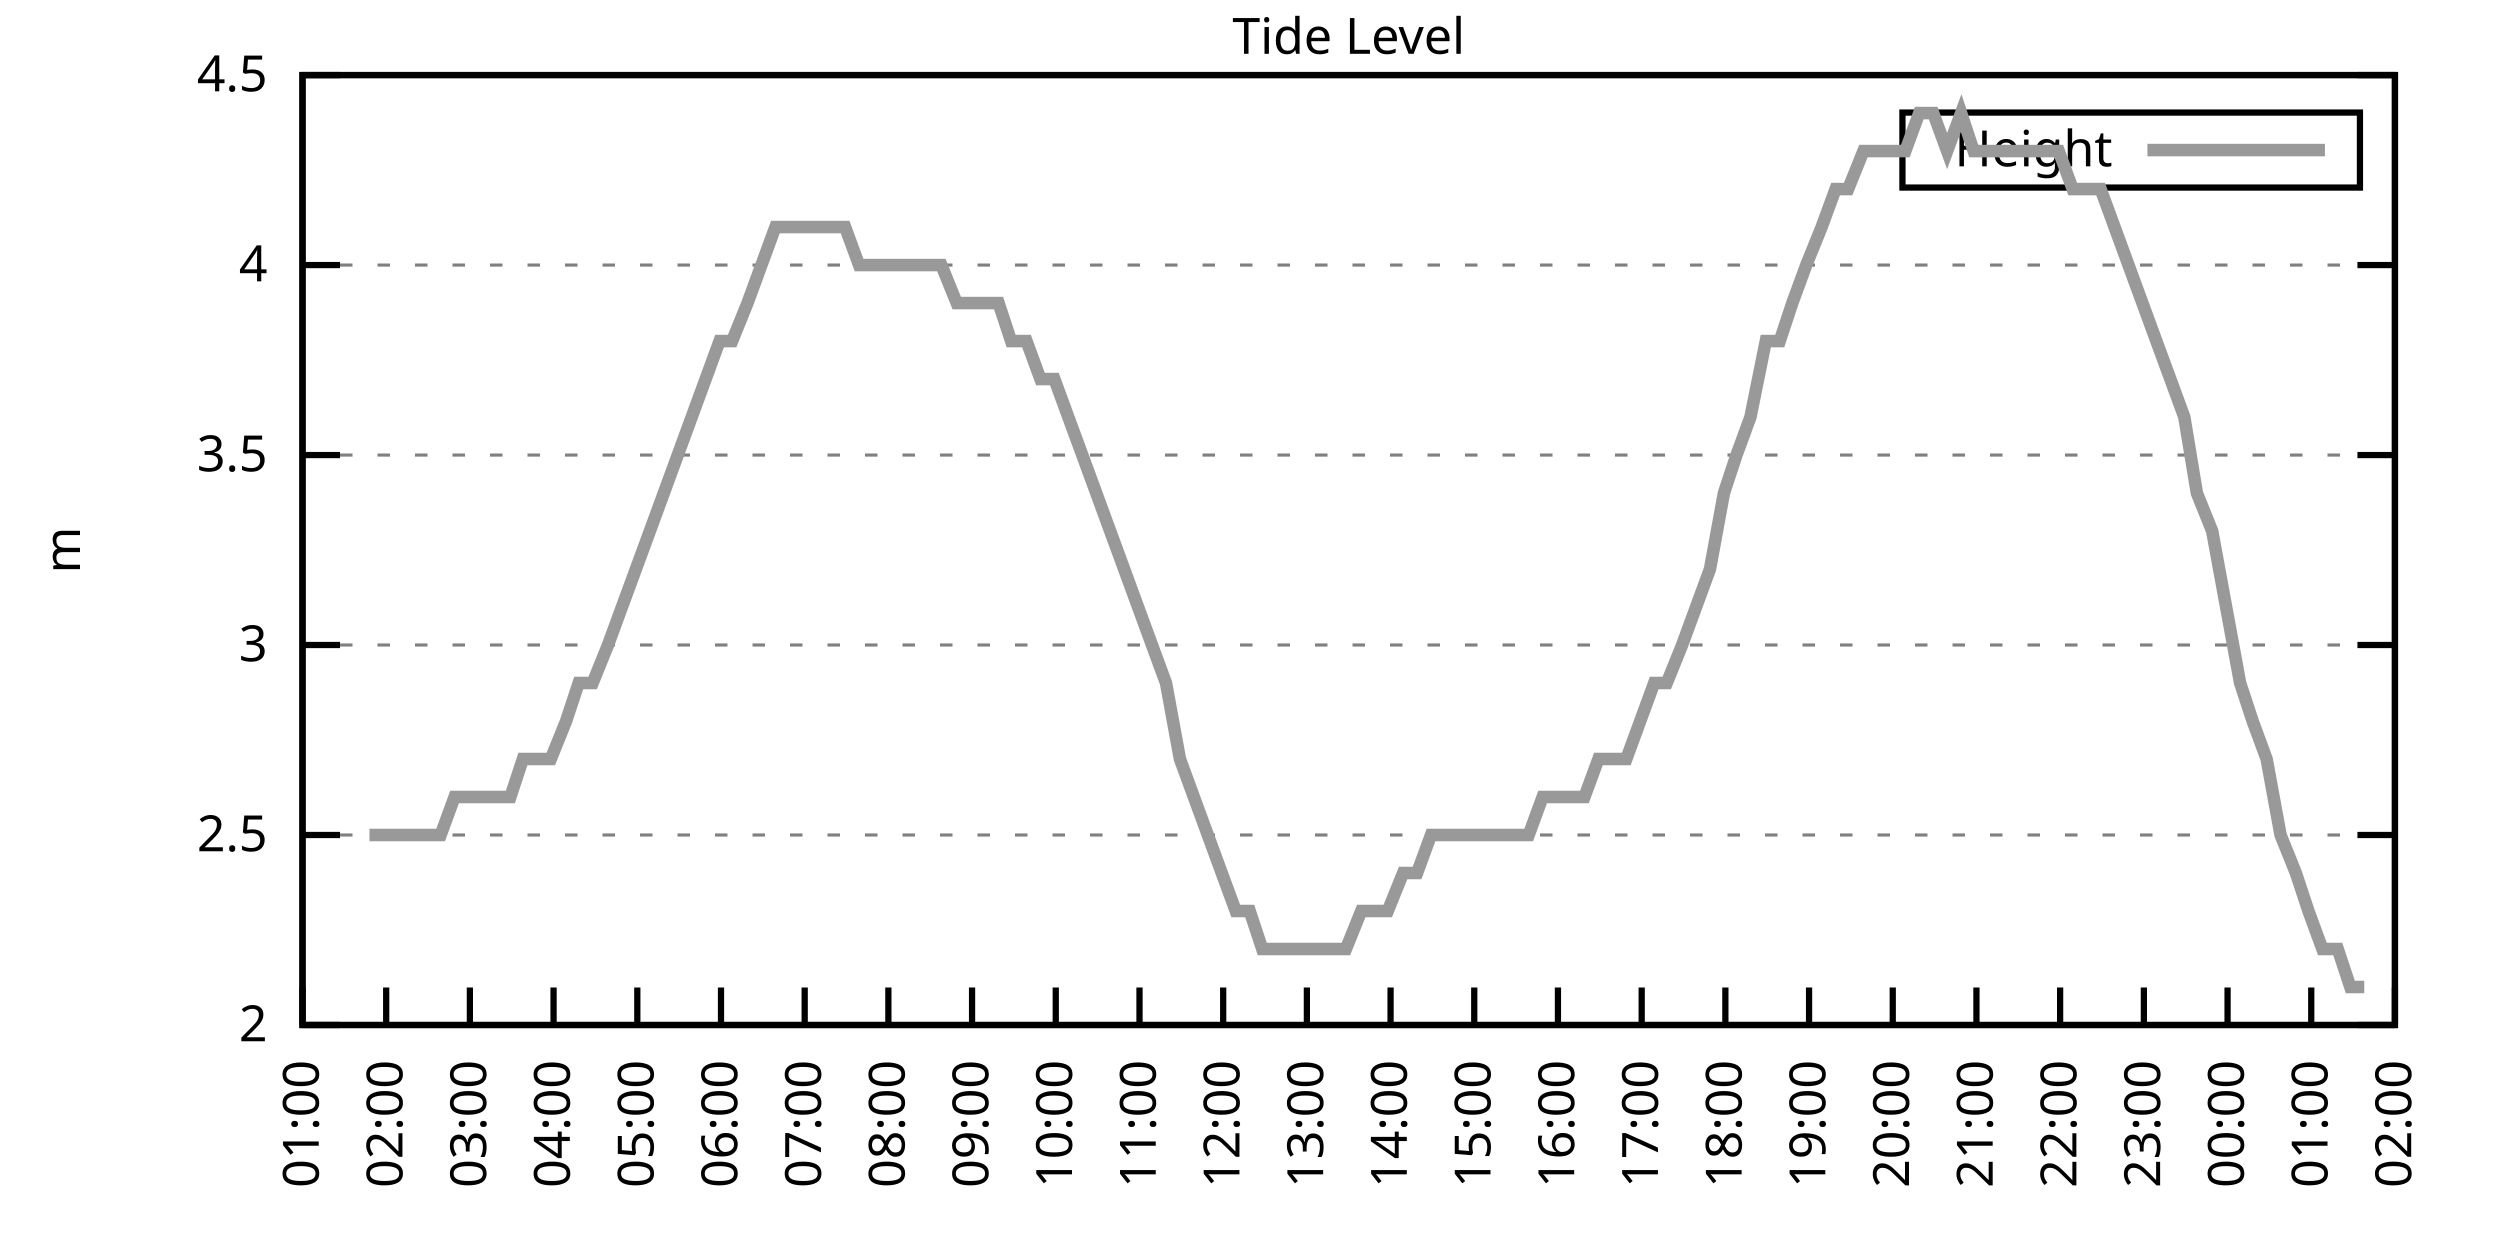
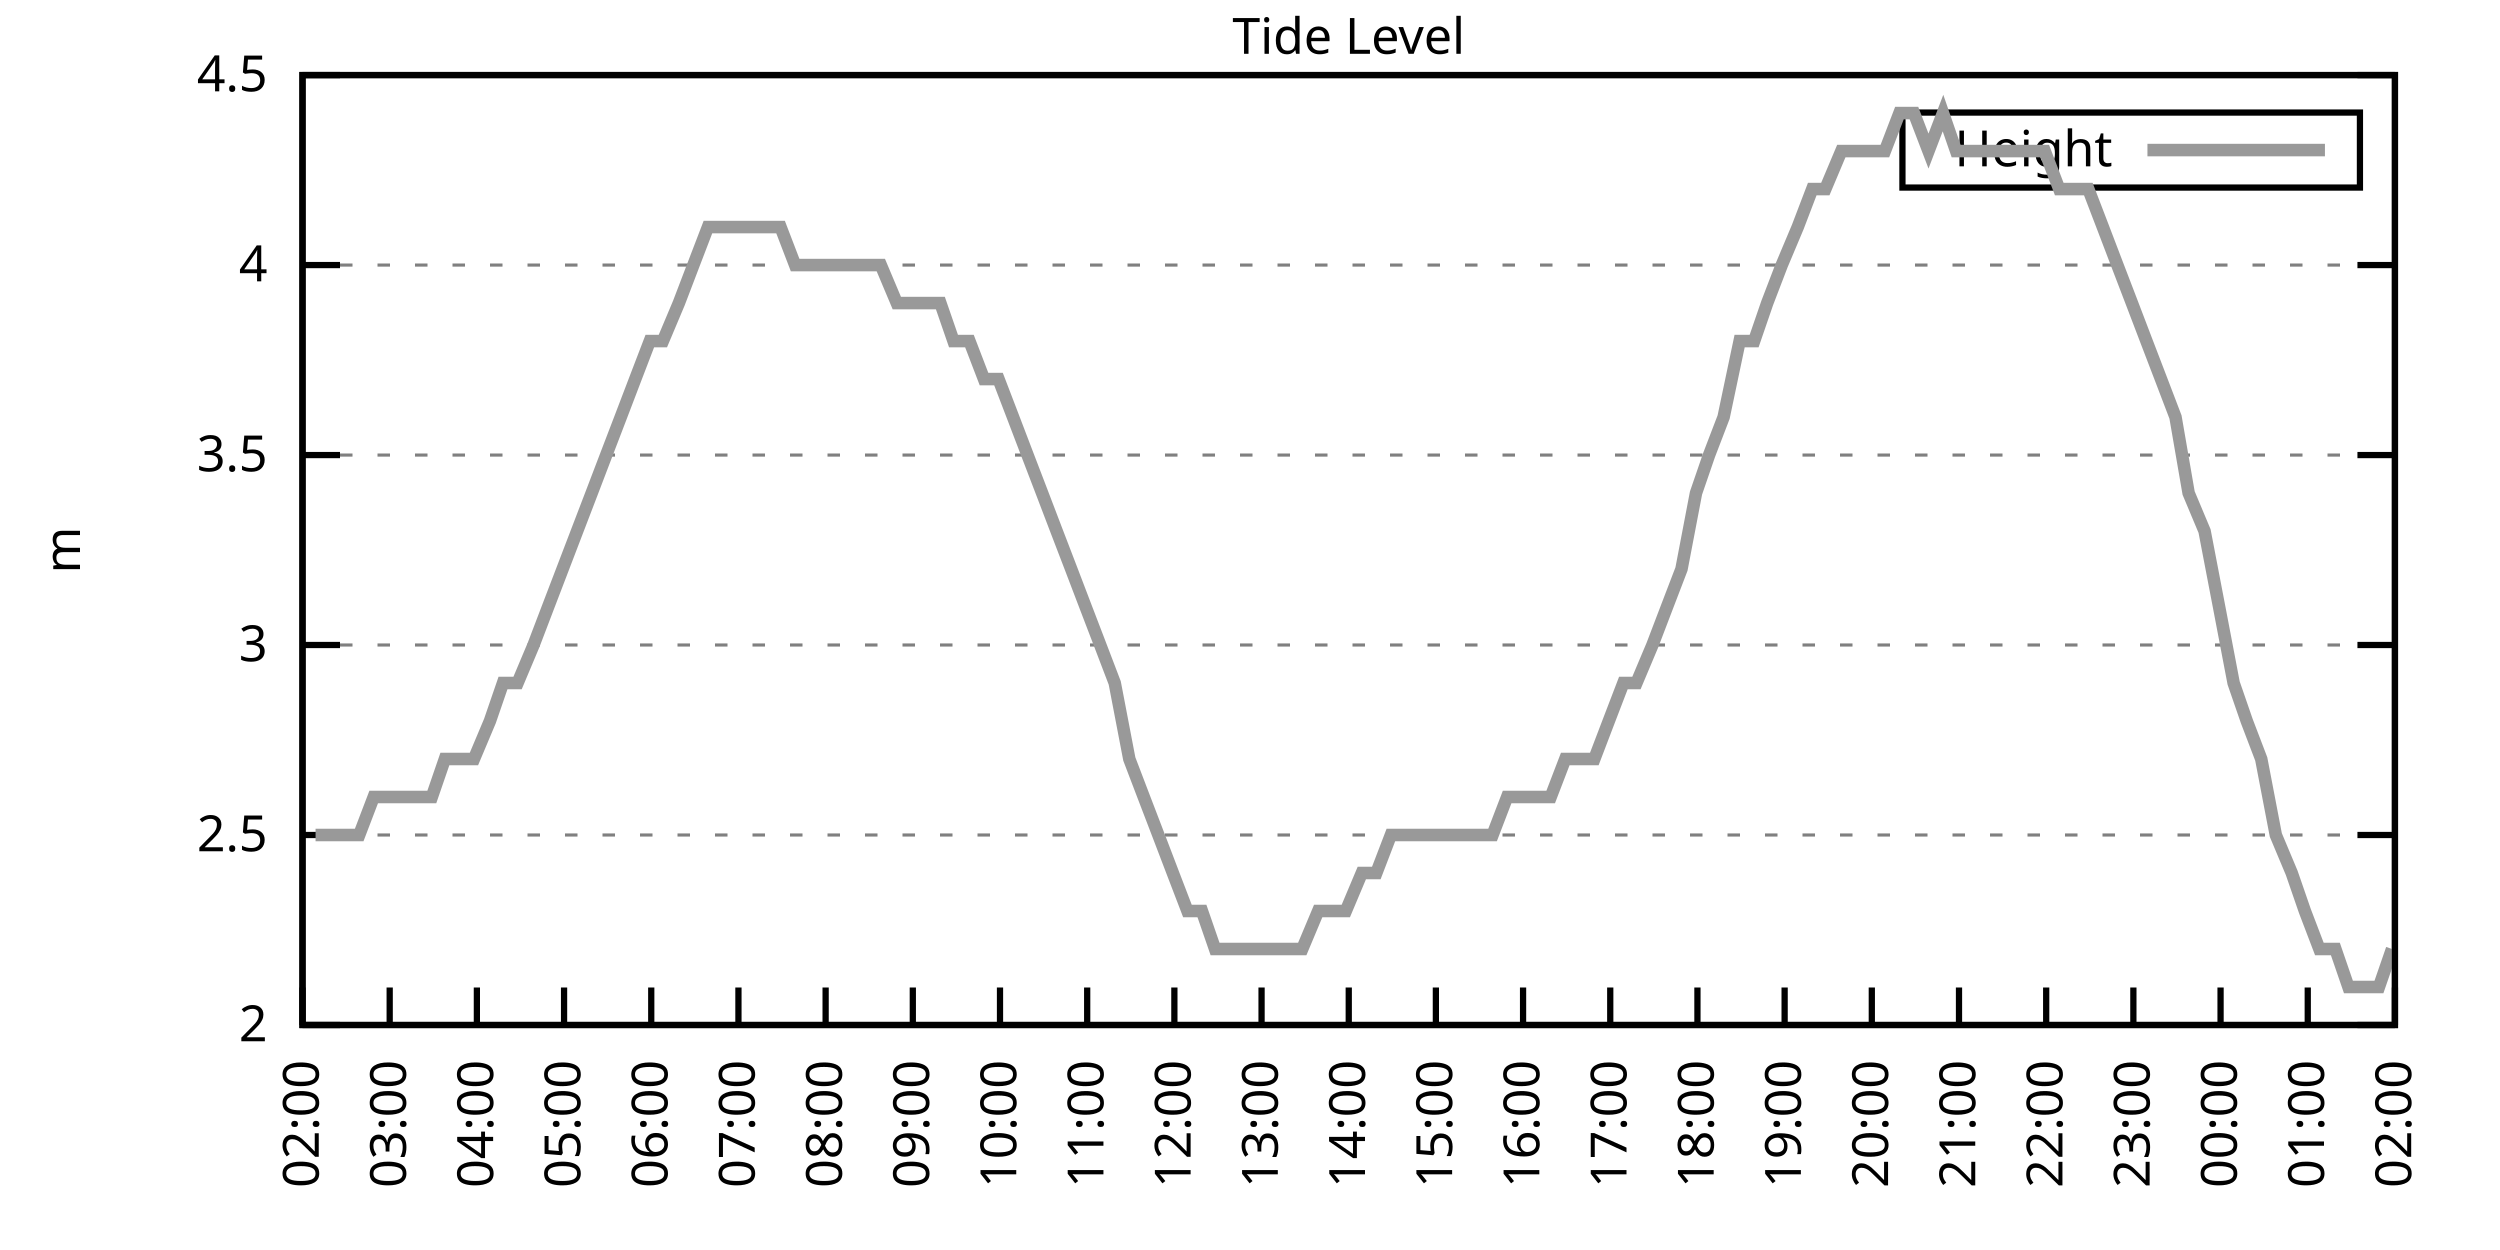
<svg xmlns="http://www.w3.org/2000/svg" xmlns:xlink="http://www.w3.org/1999/xlink" width="400" height="200" viewBox="0 0 400 200">
  <g id="gnuplot_canvas">
    <rect x="0" y="0" width="400" height="200" fill="none" />
    <defs>
      <circle id="gpDot" r="0.5" stroke-width="0.5" stroke="currentColor" />
      <path id="gpPt0" stroke-width="0.333" stroke="currentColor" d="M-1,0 h2 M0,-1 v2" />
      <path id="gpPt1" stroke-width="0.333" stroke="currentColor" d="M-1,-1 L1,1 M1,-1 L-1,1" />
      <path id="gpPt2" stroke-width="0.333" stroke="currentColor" d="M-1,0 L1,0 M0,-1 L0,1 M-1,-1 L1,1 M-1,1 L1,-1" />
      <rect id="gpPt3" stroke-width="0.333" stroke="currentColor" x="-1" y="-1" width="2" height="2" />
      <rect id="gpPt4" stroke-width="0.333" stroke="currentColor" fill="currentColor" x="-1" y="-1" width="2" height="2" />
      <circle id="gpPt5" stroke-width="0.333" stroke="currentColor" cx="0" cy="0" r="1" />
      <use xlink:href="#gpPt5" id="gpPt6" fill="currentColor" stroke="none" />
      <path id="gpPt7" stroke-width="0.333" stroke="currentColor" d="M0,-1.33 L-1.33,0.67 L1.33,0.67 z" />
      <use xlink:href="#gpPt7" id="gpPt8" fill="currentColor" stroke="none" />
      <use xlink:href="#gpPt7" id="gpPt9" stroke="currentColor" transform="rotate(180)" />
      <use xlink:href="#gpPt9" id="gpPt10" fill="currentColor" stroke="none" />
      <use xlink:href="#gpPt3" id="gpPt11" stroke="currentColor" transform="rotate(45)" />
      <use xlink:href="#gpPt11" id="gpPt12" fill="currentColor" stroke="none" />
      <path id="gpPt13" stroke-width="0.333" stroke="currentColor" d="M0,1.330 L1.265,0.411 L0.782,-1.067 L-0.782,-1.076 L-1.265,0.411 z" />
      <use xlink:href="#gpPt13" id="gpPt14" fill="currentColor" stroke="none" />
      <filter id="textbox" filterUnits="objectBoundingBox" x="0" y="0" height="1" width="1">
        <feFlood flood-color="white" flood-opacity="1" result="bgnd" />
        <feComposite in="SourceGraphic" in2="bgnd" operator="atop" />
      </filter>
      <filter id="greybox" filterUnits="objectBoundingBox" x="0" y="0" height="1" width="1">
        <feFlood flood-color="lightgrey" flood-opacity="1" result="grey" />
        <feComposite in="SourceGraphic" in2="grey" operator="atop" />
      </filter>
    </defs>
    <g fill="none" color="white" stroke="currentColor" stroke-width="1.00" stroke-linecap="butt" stroke-linejoin="miter">
</g>
    <g fill="none" color="black" stroke="currentColor" stroke-width="1.00" stroke-linecap="butt" stroke-linejoin="miter">
      <g stroke="none" shape-rendering="crispEdges">
        <polygon fill="rgb(255, 255, 255)" points="48.40,164.00 383.18,164.00 383.18,12.02 48.40,12.02 " />
      </g>
    </g>
    <g fill="none" color="black" stroke="currentColor" stroke-width="1.00" stroke-linecap="butt" stroke-linejoin="miter">
</g>
    <g fill="none" color="black" stroke="black" stroke-width="0.50" stroke-linecap="butt" stroke-linejoin="miter">
</g>
    <g fill="none" color="gray" stroke="currentColor" stroke-width="0.50" stroke-linecap="butt" stroke-linejoin="miter">
      <path stroke="gray" stroke-dasharray="2,4" class="gridline" d="M48.40,164.00 L383.19,164.00  " />
    </g>
    <g fill="none" color="gray" stroke="gray" stroke-width="1.00" stroke-linecap="butt" stroke-linejoin="miter">
</g>
    <g fill="none" color="black" stroke="currentColor" stroke-width="1.00" stroke-linecap="butt" stroke-linejoin="miter">
      <path stroke="black" d="M48.40,164.00 L54.40,164.00 M383.19,164.00 L377.19,164.00  " />
      <g transform="translate(42.80,166.60)" stroke="none" fill="black" font-family="Sans" font-size="8.00" text-anchor="end">
        <text>
          <tspan font-family="Sans"> 2</tspan>
        </text>
      </g>
    </g>
    <g fill="none" color="black" stroke="currentColor" stroke-width="1.00" stroke-linecap="butt" stroke-linejoin="miter">
</g>
    <g fill="none" color="black" stroke="black" stroke-width="0.50" stroke-linecap="butt" stroke-linejoin="miter">
</g>
    <g fill="none" color="gray" stroke="currentColor" stroke-width="0.50" stroke-linecap="butt" stroke-linejoin="miter">
      <path stroke="gray" stroke-dasharray="2,4" class="gridline" d="M48.40,133.60 L383.19,133.60  " />
    </g>
    <g fill="none" color="gray" stroke="gray" stroke-width="1.00" stroke-linecap="butt" stroke-linejoin="miter">
</g>
    <g fill="none" color="black" stroke="currentColor" stroke-width="1.00" stroke-linecap="butt" stroke-linejoin="miter">
      <path stroke="black" d="M48.40,133.60 L54.40,133.60 M383.19,133.60 L377.19,133.60  " />
      <g transform="translate(42.80,136.20)" stroke="none" fill="black" font-family="Sans" font-size="8.00" text-anchor="end">
        <text>
          <tspan font-family="Sans"> 2.5</tspan>
        </text>
      </g>
    </g>
    <g fill="none" color="black" stroke="currentColor" stroke-width="1.00" stroke-linecap="butt" stroke-linejoin="miter">
</g>
    <g fill="none" color="black" stroke="black" stroke-width="0.50" stroke-linecap="butt" stroke-linejoin="miter">
</g>
    <g fill="none" color="gray" stroke="currentColor" stroke-width="0.50" stroke-linecap="butt" stroke-linejoin="miter">
      <path stroke="gray" stroke-dasharray="2,4" class="gridline" d="M48.40,103.20 L383.19,103.20  " />
    </g>
    <g fill="none" color="gray" stroke="gray" stroke-width="1.00" stroke-linecap="butt" stroke-linejoin="miter">
</g>
    <g fill="none" color="black" stroke="currentColor" stroke-width="1.00" stroke-linecap="butt" stroke-linejoin="miter">
      <path stroke="black" d="M48.40,103.20 L54.40,103.20 M383.19,103.20 L377.19,103.20  " />
      <g transform="translate(42.80,105.80)" stroke="none" fill="black" font-family="Sans" font-size="8.00" text-anchor="end">
        <text>
          <tspan font-family="Sans"> 3</tspan>
        </text>
      </g>
    </g>
    <g fill="none" color="black" stroke="currentColor" stroke-width="1.00" stroke-linecap="butt" stroke-linejoin="miter">
</g>
    <g fill="none" color="black" stroke="black" stroke-width="0.50" stroke-linecap="butt" stroke-linejoin="miter">
</g>
    <g fill="none" color="gray" stroke="currentColor" stroke-width="0.50" stroke-linecap="butt" stroke-linejoin="miter">
      <path stroke="gray" stroke-dasharray="2,4" class="gridline" d="M48.40,72.81 L383.19,72.81  " />
    </g>
    <g fill="none" color="gray" stroke="gray" stroke-width="1.00" stroke-linecap="butt" stroke-linejoin="miter">
</g>
    <g fill="none" color="black" stroke="currentColor" stroke-width="1.00" stroke-linecap="butt" stroke-linejoin="miter">
      <path stroke="black" d="M48.40,72.81 L54.40,72.81 M383.19,72.81 L377.19,72.81  " />
      <g transform="translate(42.80,75.41)" stroke="none" fill="black" font-family="Sans" font-size="8.00" text-anchor="end">
        <text>
          <tspan font-family="Sans"> 3.5</tspan>
        </text>
      </g>
    </g>
    <g fill="none" color="black" stroke="currentColor" stroke-width="1.00" stroke-linecap="butt" stroke-linejoin="miter">
</g>
    <g fill="none" color="black" stroke="black" stroke-width="0.50" stroke-linecap="butt" stroke-linejoin="miter">
</g>
    <g fill="none" color="gray" stroke="currentColor" stroke-width="0.50" stroke-linecap="butt" stroke-linejoin="miter">
      <path stroke="gray" stroke-dasharray="2,4" class="gridline" d="M48.40,42.41 L383.19,42.41  " />
    </g>
    <g fill="none" color="gray" stroke="gray" stroke-width="1.00" stroke-linecap="butt" stroke-linejoin="miter">
</g>
    <g fill="none" color="black" stroke="currentColor" stroke-width="1.00" stroke-linecap="butt" stroke-linejoin="miter">
      <path stroke="black" d="M48.40,42.41 L54.40,42.41 M383.19,42.41 L377.19,42.41  " />
      <g transform="translate(42.80,45.01)" stroke="none" fill="black" font-family="Sans" font-size="8.00" text-anchor="end">
        <text>
          <tspan font-family="Sans"> 4</tspan>
        </text>
      </g>
    </g>
    <g fill="none" color="black" stroke="currentColor" stroke-width="1.00" stroke-linecap="butt" stroke-linejoin="miter">
</g>
    <g fill="none" color="black" stroke="black" stroke-width="0.50" stroke-linecap="butt" stroke-linejoin="miter">
</g>
    <g fill="none" color="gray" stroke="currentColor" stroke-width="0.50" stroke-linecap="butt" stroke-linejoin="miter">
      <path stroke="gray" stroke-dasharray="2,4" class="gridline" d="M48.40,12.01 L383.19,12.01  " />
    </g>
    <g fill="none" color="gray" stroke="gray" stroke-width="1.00" stroke-linecap="butt" stroke-linejoin="miter">
</g>
    <g fill="none" color="black" stroke="currentColor" stroke-width="1.00" stroke-linecap="butt" stroke-linejoin="miter">
      <path stroke="black" d="M48.40,12.01 L54.40,12.01 M383.19,12.01 L377.19,12.01  " />
      <g transform="translate(42.80,14.61)" stroke="none" fill="black" font-family="Sans" font-size="8.00" text-anchor="end">
        <text>
          <tspan font-family="Sans"> 4.5</tspan>
        </text>
      </g>
    </g>
    <g fill="none" color="black" stroke="currentColor" stroke-width="1.00" stroke-linecap="butt" stroke-linejoin="miter">
      <path stroke="black" d="M48.40,164.00 L48.40,158.00  " />
      <g transform="translate(51.00,169.60) rotate(270.00)" stroke="none" fill="black" font-family="Sans" font-size="8.00" text-anchor="end">
        <text>
-           <tspan font-family="Sans">01:00</tspan>
-         </text>
-       </g>
-     </g>
-     <g fill="none" color="black" stroke="currentColor" stroke-width="1.00" stroke-linecap="butt" stroke-linejoin="miter">
-       <path stroke="black" d="M61.79,164.00 L61.79,158.00  " />
-       <g transform="translate(64.39,169.60) rotate(270.00)" stroke="none" fill="black" font-family="Sans" font-size="8.00" text-anchor="end">
-         <text>
          <tspan font-family="Sans">02:00</tspan>
        </text>
      </g>
    </g>
    <g fill="none" color="black" stroke="currentColor" stroke-width="1.00" stroke-linecap="butt" stroke-linejoin="miter">
-       <path stroke="black" d="M75.18,164.00 L75.18,158.00  " />
-       <g transform="translate(77.78,169.60) rotate(270.00)" stroke="none" fill="black" font-family="Sans" font-size="8.00" text-anchor="end">
+       <path stroke="black" d="M62.35,164.00 L62.35,158.00  " />
+       <g transform="translate(64.95,169.60) rotate(270.00)" stroke="none" fill="black" font-family="Sans" font-size="8.00" text-anchor="end">
        <text>
          <tspan font-family="Sans">03:00</tspan>
        </text>
      </g>
    </g>
    <g fill="none" color="black" stroke="currentColor" stroke-width="1.00" stroke-linecap="butt" stroke-linejoin="miter">
-       <path stroke="black" d="M88.57,164.00 L88.57,158.00  " />
-       <g transform="translate(91.17,169.60) rotate(270.00)" stroke="none" fill="black" font-family="Sans" font-size="8.00" text-anchor="end">
+       <path stroke="black" d="M76.30,164.00 L76.30,158.00  " />
+       <g transform="translate(78.90,169.60) rotate(270.00)" stroke="none" fill="black" font-family="Sans" font-size="8.00" text-anchor="end">
        <text>
          <tspan font-family="Sans">04:00</tspan>
        </text>
      </g>
    </g>
    <g fill="none" color="black" stroke="currentColor" stroke-width="1.00" stroke-linecap="butt" stroke-linejoin="miter">
-       <path stroke="black" d="M101.97,164.00 L101.97,158.00  " />
-       <g transform="translate(104.57,169.60) rotate(270.00)" stroke="none" fill="black" font-family="Sans" font-size="8.00" text-anchor="end">
+       <path stroke="black" d="M90.25,164.00 L90.25,158.00  " />
+       <g transform="translate(92.85,169.60) rotate(270.00)" stroke="none" fill="black" font-family="Sans" font-size="8.00" text-anchor="end">
        <text>
          <tspan font-family="Sans">05:00</tspan>
        </text>
      </g>
    </g>
    <g fill="none" color="black" stroke="currentColor" stroke-width="1.00" stroke-linecap="butt" stroke-linejoin="miter">
-       <path stroke="black" d="M115.36,164.00 L115.36,158.00  " />
-       <g transform="translate(117.96,169.60) rotate(270.00)" stroke="none" fill="black" font-family="Sans" font-size="8.00" text-anchor="end">
+       <path stroke="black" d="M104.20,164.00 L104.20,158.00  " />
+       <g transform="translate(106.80,169.60) rotate(270.00)" stroke="none" fill="black" font-family="Sans" font-size="8.00" text-anchor="end">
        <text>
          <tspan font-family="Sans">06:00</tspan>
        </text>
      </g>
    </g>
    <g fill="none" color="black" stroke="currentColor" stroke-width="1.00" stroke-linecap="butt" stroke-linejoin="miter">
-       <path stroke="black" d="M128.75,164.00 L128.75,158.00  " />
-       <g transform="translate(131.35,169.60) rotate(270.00)" stroke="none" fill="black" font-family="Sans" font-size="8.00" text-anchor="end">
+       <path stroke="black" d="M118.15,164.00 L118.15,158.00  " />
+       <g transform="translate(120.75,169.60) rotate(270.00)" stroke="none" fill="black" font-family="Sans" font-size="8.00" text-anchor="end">
        <text>
          <tspan font-family="Sans">07:00</tspan>
        </text>
      </g>
    </g>
    <g fill="none" color="black" stroke="currentColor" stroke-width="1.00" stroke-linecap="butt" stroke-linejoin="miter">
-       <path stroke="black" d="M142.14,164.00 L142.14,158.00  " />
-       <g transform="translate(144.74,169.60) rotate(270.00)" stroke="none" fill="black" font-family="Sans" font-size="8.00" text-anchor="end">
+       <path stroke="black" d="M132.10,164.00 L132.10,158.00  " />
+       <g transform="translate(134.70,169.60) rotate(270.00)" stroke="none" fill="black" font-family="Sans" font-size="8.00" text-anchor="end">
        <text>
          <tspan font-family="Sans">08:00</tspan>
        </text>
      </g>
    </g>
    <g fill="none" color="black" stroke="currentColor" stroke-width="1.00" stroke-linecap="butt" stroke-linejoin="miter">
-       <path stroke="black" d="M155.53,164.00 L155.53,158.00  " />
-       <g transform="translate(158.13,169.60) rotate(270.00)" stroke="none" fill="black" font-family="Sans" font-size="8.00" text-anchor="end">
+       <path stroke="black" d="M146.05,164.00 L146.05,158.00  " />
+       <g transform="translate(148.65,169.60) rotate(270.00)" stroke="none" fill="black" font-family="Sans" font-size="8.00" text-anchor="end">
        <text>
          <tspan font-family="Sans">09:00</tspan>
        </text>
      </g>
    </g>
    <g fill="none" color="black" stroke="currentColor" stroke-width="1.00" stroke-linecap="butt" stroke-linejoin="miter">
-       <path stroke="black" d="M168.92,164.00 L168.92,158.00  " />
-       <g transform="translate(171.52,169.60) rotate(270.00)" stroke="none" fill="black" font-family="Sans" font-size="8.00" text-anchor="end">
+       <path stroke="black" d="M160.00,164.00 L160.00,158.00  " />
+       <g transform="translate(162.60,169.60) rotate(270.00)" stroke="none" fill="black" font-family="Sans" font-size="8.00" text-anchor="end">
        <text>
          <tspan font-family="Sans">10:00</tspan>
        </text>
      </g>
    </g>
    <g fill="none" color="black" stroke="currentColor" stroke-width="1.00" stroke-linecap="butt" stroke-linejoin="miter">
-       <path stroke="black" d="M182.32,164.00 L182.32,158.00  " />
-       <g transform="translate(184.92,169.60) rotate(270.00)" stroke="none" fill="black" font-family="Sans" font-size="8.00" text-anchor="end">
+       <path stroke="black" d="M173.95,164.00 L173.95,158.00  " />
+       <g transform="translate(176.55,169.60) rotate(270.00)" stroke="none" fill="black" font-family="Sans" font-size="8.00" text-anchor="end">
        <text>
          <tspan font-family="Sans">11:00</tspan>
        </text>
      </g>
    </g>
    <g fill="none" color="black" stroke="currentColor" stroke-width="1.00" stroke-linecap="butt" stroke-linejoin="miter">
-       <path stroke="black" d="M195.71,164.00 L195.71,158.00  " />
-       <g transform="translate(198.31,169.60) rotate(270.00)" stroke="none" fill="black" font-family="Sans" font-size="8.00" text-anchor="end">
+       <path stroke="black" d="M187.90,164.00 L187.90,158.00  " />
+       <g transform="translate(190.50,169.60) rotate(270.00)" stroke="none" fill="black" font-family="Sans" font-size="8.00" text-anchor="end">
        <text>
          <tspan font-family="Sans">12:00</tspan>
        </text>
      </g>
    </g>
    <g fill="none" color="black" stroke="currentColor" stroke-width="1.00" stroke-linecap="butt" stroke-linejoin="miter">
-       <path stroke="black" d="M209.10,164.00 L209.10,158.00  " />
-       <g transform="translate(211.70,169.60) rotate(270.00)" stroke="none" fill="black" font-family="Sans" font-size="8.00" text-anchor="end">
+       <path stroke="black" d="M201.85,164.00 L201.85,158.00  " />
+       <g transform="translate(204.45,169.60) rotate(270.00)" stroke="none" fill="black" font-family="Sans" font-size="8.00" text-anchor="end">
        <text>
          <tspan font-family="Sans">13:00</tspan>
        </text>
      </g>
    </g>
    <g fill="none" color="black" stroke="currentColor" stroke-width="1.00" stroke-linecap="butt" stroke-linejoin="miter">
-       <path stroke="black" d="M222.49,164.00 L222.49,158.00  " />
-       <g transform="translate(225.09,169.60) rotate(270.00)" stroke="none" fill="black" font-family="Sans" font-size="8.00" text-anchor="end">
+       <path stroke="black" d="M215.80,164.00 L215.80,158.00  " />
+       <g transform="translate(218.40,169.60) rotate(270.00)" stroke="none" fill="black" font-family="Sans" font-size="8.00" text-anchor="end">
        <text>
          <tspan font-family="Sans">14:00</tspan>
        </text>
      </g>
    </g>
    <g fill="none" color="black" stroke="currentColor" stroke-width="1.00" stroke-linecap="butt" stroke-linejoin="miter">
-       <path stroke="black" d="M235.88,164.00 L235.88,158.00  " />
-       <g transform="translate(238.48,169.60) rotate(270.00)" stroke="none" fill="black" font-family="Sans" font-size="8.00" text-anchor="end">
+       <path stroke="black" d="M229.74,164.00 L229.74,158.00  " />
+       <g transform="translate(232.34,169.60) rotate(270.00)" stroke="none" fill="black" font-family="Sans" font-size="8.00" text-anchor="end">
        <text>
          <tspan font-family="Sans">15:00</tspan>
        </text>
      </g>
    </g>
    <g fill="none" color="black" stroke="currentColor" stroke-width="1.00" stroke-linecap="butt" stroke-linejoin="miter">
-       <path stroke="black" d="M249.27,164.00 L249.27,158.00  " />
-       <g transform="translate(251.87,169.60) rotate(270.00)" stroke="none" fill="black" font-family="Sans" font-size="8.00" text-anchor="end">
+       <path stroke="black" d="M243.69,164.00 L243.69,158.00  " />
+       <g transform="translate(246.29,169.60) rotate(270.00)" stroke="none" fill="black" font-family="Sans" font-size="8.00" text-anchor="end">
        <text>
          <tspan font-family="Sans">16:00</tspan>
        </text>
      </g>
    </g>
    <g fill="none" color="black" stroke="currentColor" stroke-width="1.00" stroke-linecap="butt" stroke-linejoin="miter">
-       <path stroke="black" d="M262.67,164.00 L262.67,158.00  " />
-       <g transform="translate(265.27,169.60) rotate(270.00)" stroke="none" fill="black" font-family="Sans" font-size="8.00" text-anchor="end">
+       <path stroke="black" d="M257.64,164.00 L257.64,158.00  " />
+       <g transform="translate(260.24,169.60) rotate(270.00)" stroke="none" fill="black" font-family="Sans" font-size="8.00" text-anchor="end">
        <text>
          <tspan font-family="Sans">17:00</tspan>
        </text>
      </g>
    </g>
    <g fill="none" color="black" stroke="currentColor" stroke-width="1.00" stroke-linecap="butt" stroke-linejoin="miter">
-       <path stroke="black" d="M276.06,164.00 L276.06,158.00  " />
-       <g transform="translate(278.66,169.60) rotate(270.00)" stroke="none" fill="black" font-family="Sans" font-size="8.00" text-anchor="end">
+       <path stroke="black" d="M271.59,164.00 L271.59,158.00  " />
+       <g transform="translate(274.19,169.60) rotate(270.00)" stroke="none" fill="black" font-family="Sans" font-size="8.00" text-anchor="end">
        <text>
          <tspan font-family="Sans">18:00</tspan>
        </text>
      </g>
    </g>
    <g fill="none" color="black" stroke="currentColor" stroke-width="1.00" stroke-linecap="butt" stroke-linejoin="miter">
-       <path stroke="black" d="M289.45,164.00 L289.45,158.00  " />
-       <g transform="translate(292.05,169.60) rotate(270.00)" stroke="none" fill="black" font-family="Sans" font-size="8.00" text-anchor="end">
+       <path stroke="black" d="M285.54,164.00 L285.54,158.00  " />
+       <g transform="translate(288.14,169.60) rotate(270.00)" stroke="none" fill="black" font-family="Sans" font-size="8.00" text-anchor="end">
        <text>
          <tspan font-family="Sans">19:00</tspan>
        </text>
      </g>
    </g>
    <g fill="none" color="black" stroke="currentColor" stroke-width="1.00" stroke-linecap="butt" stroke-linejoin="miter">
-       <path stroke="black" d="M302.84,164.00 L302.84,158.00  " />
-       <g transform="translate(305.44,169.60) rotate(270.00)" stroke="none" fill="black" font-family="Sans" font-size="8.00" text-anchor="end">
+       <path stroke="black" d="M299.49,164.00 L299.49,158.00  " />
+       <g transform="translate(302.09,169.60) rotate(270.00)" stroke="none" fill="black" font-family="Sans" font-size="8.00" text-anchor="end">
        <text>
          <tspan font-family="Sans">20:00</tspan>
        </text>
      </g>
    </g>
    <g fill="none" color="black" stroke="currentColor" stroke-width="1.00" stroke-linecap="butt" stroke-linejoin="miter">
-       <path stroke="black" d="M316.23,164.00 L316.23,158.00  " />
-       <g transform="translate(318.83,169.60) rotate(270.00)" stroke="none" fill="black" font-family="Sans" font-size="8.00" text-anchor="end">
+       <path stroke="black" d="M313.44,164.00 L313.44,158.00  " />
+       <g transform="translate(316.04,169.60) rotate(270.00)" stroke="none" fill="black" font-family="Sans" font-size="8.00" text-anchor="end">
        <text>
          <tspan font-family="Sans">21:00</tspan>
        </text>
      </g>
    </g>
    <g fill="none" color="black" stroke="currentColor" stroke-width="1.00" stroke-linecap="butt" stroke-linejoin="miter">
-       <path stroke="black" d="M329.62,164.00 L329.62,158.00  " />
-       <g transform="translate(332.22,169.60) rotate(270.00)" stroke="none" fill="black" font-family="Sans" font-size="8.00" text-anchor="end">
+       <path stroke="black" d="M327.39,164.00 L327.39,158.00  " />
+       <g transform="translate(329.99,169.60) rotate(270.00)" stroke="none" fill="black" font-family="Sans" font-size="8.00" text-anchor="end">
        <text>
          <tspan font-family="Sans">22:00</tspan>
        </text>
      </g>
    </g>
    <g fill="none" color="black" stroke="currentColor" stroke-width="1.00" stroke-linecap="butt" stroke-linejoin="miter">
-       <path stroke="black" d="M343.02,164.00 L343.02,158.00  " />
-       <g transform="translate(345.62,169.60) rotate(270.00)" stroke="none" fill="black" font-family="Sans" font-size="8.00" text-anchor="end">
+       <path stroke="black" d="M341.34,164.00 L341.34,158.00  " />
+       <g transform="translate(343.94,169.60) rotate(270.00)" stroke="none" fill="black" font-family="Sans" font-size="8.00" text-anchor="end">
        <text>
          <tspan font-family="Sans">23:00</tspan>
        </text>
      </g>
    </g>
    <g fill="none" color="black" stroke="currentColor" stroke-width="1.00" stroke-linecap="butt" stroke-linejoin="miter">
-       <path stroke="black" d="M356.41,164.00 L356.41,158.00  " />
-       <g transform="translate(359.01,169.60) rotate(270.00)" stroke="none" fill="black" font-family="Sans" font-size="8.00" text-anchor="end">
+       <path stroke="black" d="M355.29,164.00 L355.29,158.00  " />
+       <g transform="translate(357.89,169.60) rotate(270.00)" stroke="none" fill="black" font-family="Sans" font-size="8.00" text-anchor="end">
        <text>
          <tspan font-family="Sans">00:00</tspan>
        </text>
      </g>
    </g>
    <g fill="none" color="black" stroke="currentColor" stroke-width="1.00" stroke-linecap="butt" stroke-linejoin="miter">
-       <path stroke="black" d="M369.80,164.00 L369.80,158.00  " />
-       <g transform="translate(372.40,169.60) rotate(270.00)" stroke="none" fill="black" font-family="Sans" font-size="8.00" text-anchor="end">
+       <path stroke="black" d="M369.24,164.00 L369.24,158.00  " />
+       <g transform="translate(371.84,169.60) rotate(270.00)" stroke="none" fill="black" font-family="Sans" font-size="8.00" text-anchor="end">
        <text>
          <tspan font-family="Sans">01:00</tspan>
        </text>
      </g>
    </g>
    <g fill="none" color="black" stroke="currentColor" stroke-width="1.00" stroke-linecap="butt" stroke-linejoin="miter">
      <path stroke="black" d="M383.19,164.00 L383.19,158.00  " />
      <g transform="translate(385.79,169.60) rotate(270.00)" stroke="none" fill="black" font-family="Sans" font-size="8.00" text-anchor="end">
        <text>
          <tspan font-family="Sans">02:00</tspan>
        </text>
      </g>
    </g>
    <g fill="none" color="black" stroke="currentColor" stroke-width="1.00" stroke-linecap="butt" stroke-linejoin="miter">
</g>
    <g fill="none" color="black" stroke="currentColor" stroke-width="1.00" stroke-linecap="butt" stroke-linejoin="miter">
      <path stroke="black" d="M48.40,12.01 L48.40,164.00 L383.19,164.00 L383.19,12.01 L48.40,12.01 Z  " />
    </g>
    <g fill="none" color="black" stroke="currentColor" stroke-width="1.00" stroke-linecap="butt" stroke-linejoin="miter">
</g>
    <g fill="none" color="black" stroke="currentColor" stroke-width="1.00" stroke-linecap="butt" stroke-linejoin="miter">
      <path stroke="black" d="M304.39,30.01 L304.39,18.01 L377.59,18.01 L377.59,30.01 L304.39,30.01 Z  " />
    </g>
    <g id="Tide_level_plot_1">
      <g fill="none" color="white" stroke="black" stroke-width="2.00" stroke-linecap="butt" stroke-linejoin="miter">
</g>
      <g fill="none" color="black" stroke="currentColor" stroke-width="2.00" stroke-linecap="butt" stroke-linejoin="miter">
        <g transform="translate(337.99,26.61)" stroke="none" fill="black" font-family="Sans" font-size="8.00" text-anchor="end">
          <text>
            <tspan font-family="Sans">Height</tspan>
          </text>
        </g>
      </g>
      <g fill="none" color="black" stroke="currentColor" stroke-width="2.00" stroke-linecap="butt" stroke-linejoin="miter">
-         <path stroke="rgb(153, 153, 153)" d="M343.59,24.01 L371.99,24.01 M59.11,133.60 L61.35,133.60 L63.80,133.60 L66.03,133.60 L68.26,133.60 L70.50,133.60   L72.73,127.52 L74.96,127.52 L76.97,127.52 L79.42,127.52 L81.66,127.52 L83.66,121.44 L86.12,121.44 L88.13,121.44   L90.58,115.36 L92.59,109.28 L94.82,109.28 L97.28,103.20 L99.51,97.12 L103.98,84.97 L106.21,78.89 L108.44,72.81   L110.67,66.73 L112.90,60.65 L115.13,54.57 L117.14,54.57 L119.60,48.49 L121.83,42.41 L124.06,36.33 L126.07,36.33   L128.30,36.33 L130.54,36.33 L132.77,36.33 L135.22,36.33 L137.45,42.41 L139.69,42.41 L141.92,42.41 L144.15,42.41   L146.38,42.41 L148.61,42.41 L150.62,42.41 L153.08,48.49 L155.09,48.49 L157.54,48.49 L159.77,48.49 L161.78,54.57   L164.24,54.57 L166.47,60.65 L168.70,60.65 L170.93,66.73 L173.17,72.81 L175.40,78.89 L177.63,84.97 L179.86,91.04   L182.09,97.12 L184.32,103.20 L186.56,109.28 L188.79,121.44 L191.02,127.52 L193.25,133.60 L195.48,139.68 L197.72,145.76   L199.95,145.76 L201.96,151.84 L204.19,151.84 L206.42,151.84 L208.65,151.84 L211.11,151.84 L213.12,151.84 L215.35,151.84   L217.80,145.76 L219.81,145.76 L222.04,145.76 L224.50,139.68 L226.73,139.68 L228.96,133.60 L231.20,133.60 L233.20,133.60   L235.44,133.60 L237.89,133.60 L240.12,133.60 L242.36,133.60 L244.59,133.60 L246.82,127.52 L249.05,127.52 L251.28,127.52   L253.51,127.52 L255.75,121.44 L257.76,121.44 L260.21,121.44 L262.44,115.36 L264.67,109.28 L266.68,109.28 L269.14,103.20   L271.37,97.12 L273.60,91.04 L275.83,78.89 L277.84,72.81 L280.07,66.73 L282.53,54.57 L284.76,54.57 L286.77,48.49   L289.00,42.41 L291.46,36.33 L293.69,30.25 L295.70,30.25 L298.15,24.17 L300.39,24.17 L302.62,24.17 L304.85,24.17   L307.08,18.09 L309.31,18.09 L311.54,24.17 L313.78,18.09 L315.79,24.17 L318.02,24.17 L320.47,24.17 L322.48,24.17   L324.94,24.17 L327.17,24.17 L329.40,24.17 L331.63,30.25 L333.86,30.25 L336.10,30.25 L338.33,36.33 L340.56,42.41   L342.79,48.49 L345.02,54.57 L347.26,60.65 L349.49,66.73 L351.50,78.89 L353.95,84.97 L356.18,97.12 L358.42,109.28   L360.42,115.36 L362.66,121.44 L364.89,133.60 L367.34,139.68 L369.35,145.76 L371.58,151.84 L374.04,151.84 L376.05,157.92   L378.28,157.92  " />
+         <path stroke="rgb(153, 153, 153)" d="M343.59,24.01 L371.99,24.01 M50.49,133.60 L52.82,133.60 L55.14,133.60 L57.47,133.60 L59.79,127.52 L62.12,127.52   L64.21,127.52 L66.77,127.52 L69.09,127.52 L71.18,121.44 L73.74,121.44 L75.83,121.44 L78.39,115.36 L80.48,109.28   L82.81,109.28 L85.37,103.20 L87.69,97.12 L92.34,84.97 L94.67,78.89 L96.99,72.81 L99.32,66.73 L101.64,60.65   L103.97,54.57 L106.06,54.57 L108.62,48.49 L110.94,42.41 L113.27,36.33 L115.36,36.33 L117.68,36.33 L120.01,36.33   L122.33,36.33 L124.89,36.33 L127.22,42.41 L129.54,42.41 L131.87,42.41 L134.19,42.41 L136.51,42.41 L138.84,42.41   L140.93,42.41 L143.49,48.49 L145.58,48.49 L148.14,48.49 L150.46,48.49 L152.56,54.57 L155.11,54.57 L157.44,60.65   L159.76,60.65 L162.09,66.73 L164.41,72.81 L166.74,78.89 L169.06,84.97 L171.39,91.04 L173.71,97.12 L176.04,103.20   L178.36,109.28 L180.69,121.44 L183.01,127.52 L185.34,133.60 L187.66,139.68 L189.99,145.76 L192.31,145.76 L194.41,151.84   L196.73,151.84 L199.06,151.84 L201.38,151.84 L203.94,151.84 L206.03,151.84 L208.36,151.84 L210.91,145.76 L213.01,145.76   L215.33,145.76 L217.89,139.68 L220.21,139.68 L222.54,133.60 L224.86,133.60 L226.95,133.60 L229.28,133.60 L231.84,133.60   L234.16,133.60 L236.49,133.60 L238.81,133.60 L241.14,127.52 L243.46,127.52 L245.79,127.52 L248.11,127.52 L250.44,121.44   L252.53,121.44 L255.09,121.44 L257.41,115.36 L259.74,109.28 L261.83,109.28 L264.39,103.20 L266.71,97.12 L269.04,91.04   L271.36,78.89 L273.45,72.81 L275.78,66.73 L278.34,54.57 L280.66,54.57 L282.75,48.49 L285.08,42.41 L287.64,36.33   L289.96,30.25 L292.05,30.25 L294.61,24.17 L296.94,24.17 L299.26,24.17 L301.58,24.17 L303.91,18.09 L306.23,18.09   L308.56,24.17 L310.88,18.09 L312.98,24.17 L315.30,24.17 L317.86,24.17 L319.95,24.17 L322.51,24.17 L324.83,24.17   L327.16,24.17 L329.48,30.25 L331.81,30.25 L334.13,30.25 L336.46,36.33 L338.78,42.41 L341.11,48.49 L343.43,54.57   L345.76,60.65 L348.08,66.73 L350.18,78.89 L352.73,84.97 L355.06,97.12 L357.38,109.28 L359.48,115.36 L361.80,121.44   L364.13,133.60 L366.68,139.68 L368.78,145.76 L371.10,151.84 L373.66,151.84 L375.75,157.92 L378.08,157.92 L380.63,157.92   L382.73,151.84  " />
      </g>
    </g>
    <g fill="none" color="black" stroke="currentColor" stroke-width="2.00" stroke-linecap="butt" stroke-linejoin="miter">
</g>
    <g fill="none" color="black" stroke="black" stroke-width="1.00" stroke-linecap="butt" stroke-linejoin="miter">
</g>
    <g fill="none" color="black" stroke="currentColor" stroke-width="1.00" stroke-linecap="butt" stroke-linejoin="miter">
      <path stroke="black" d="M48.40,12.01 L48.40,164.00 L383.19,164.00 L383.19,12.01 L48.40,12.01 Z  " />
      <g transform="translate(12.80,88.01) rotate(270.00)" stroke="none" fill="black" font-family="Sans" font-size="8.00" text-anchor="middle">
        <text>
          <tspan font-family="Sans">m</tspan>
        </text>
      </g>
    </g>
    <g fill="none" color="black" stroke="currentColor" stroke-width="1.00" stroke-linecap="butt" stroke-linejoin="miter">
</g>
    <g fill="none" color="black" stroke="currentColor" stroke-width="1.00" stroke-linecap="butt" stroke-linejoin="miter">
      <g transform="translate(215.79,8.61)" stroke="none" fill="black" font-family="Sans" font-size="8.00" text-anchor="middle">
        <text>
          <tspan font-family="Sans">Tide Level</tspan>
        </text>
      </g>
    </g>
    <g fill="none" color="black" stroke="currentColor" stroke-width="1.00" stroke-linecap="butt" stroke-linejoin="miter">
</g>
  </g>
</svg>
